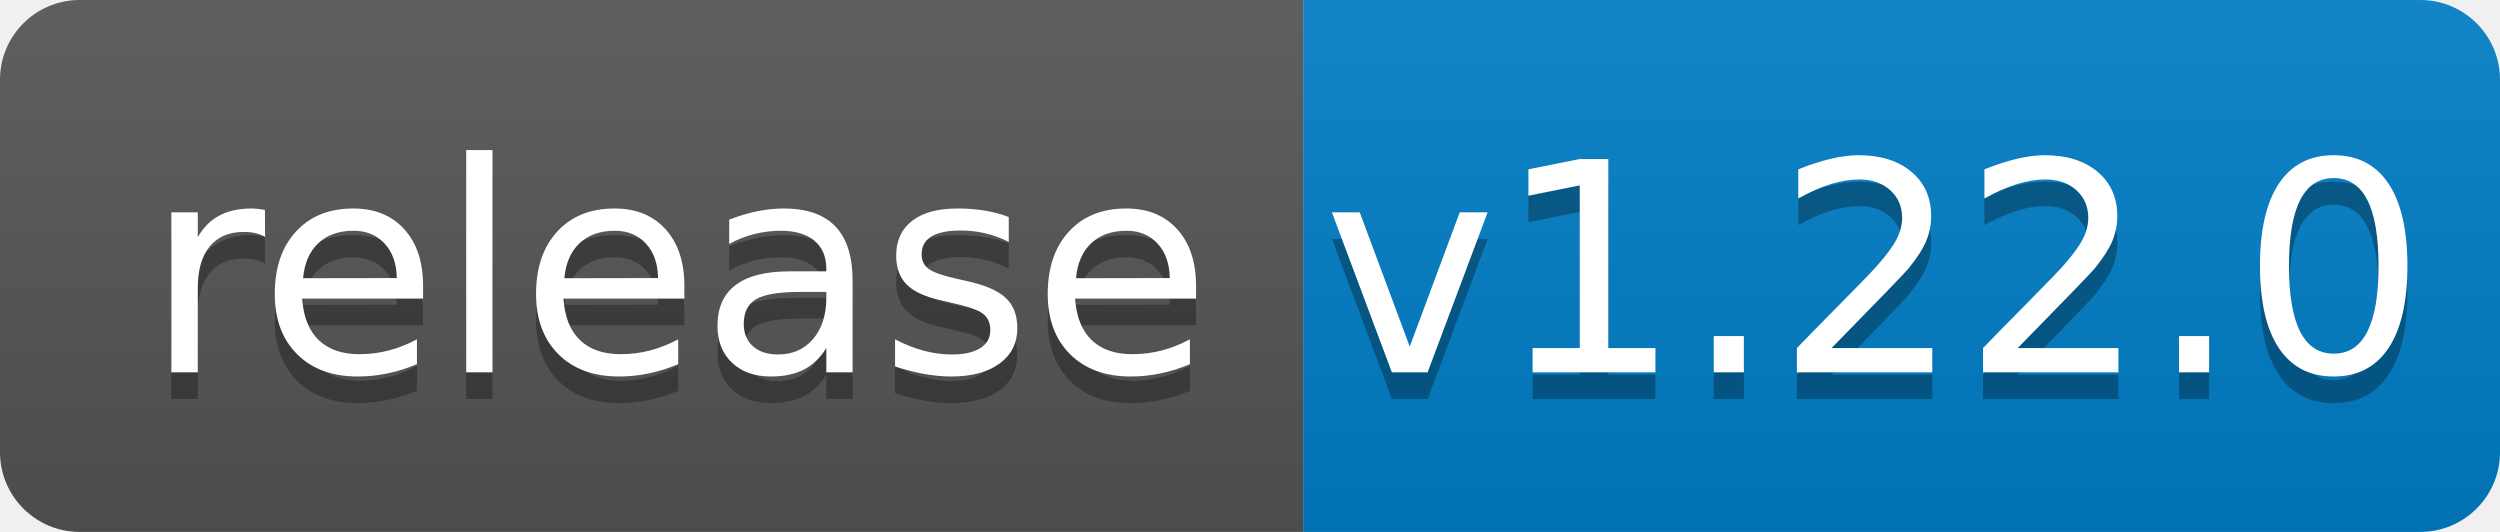
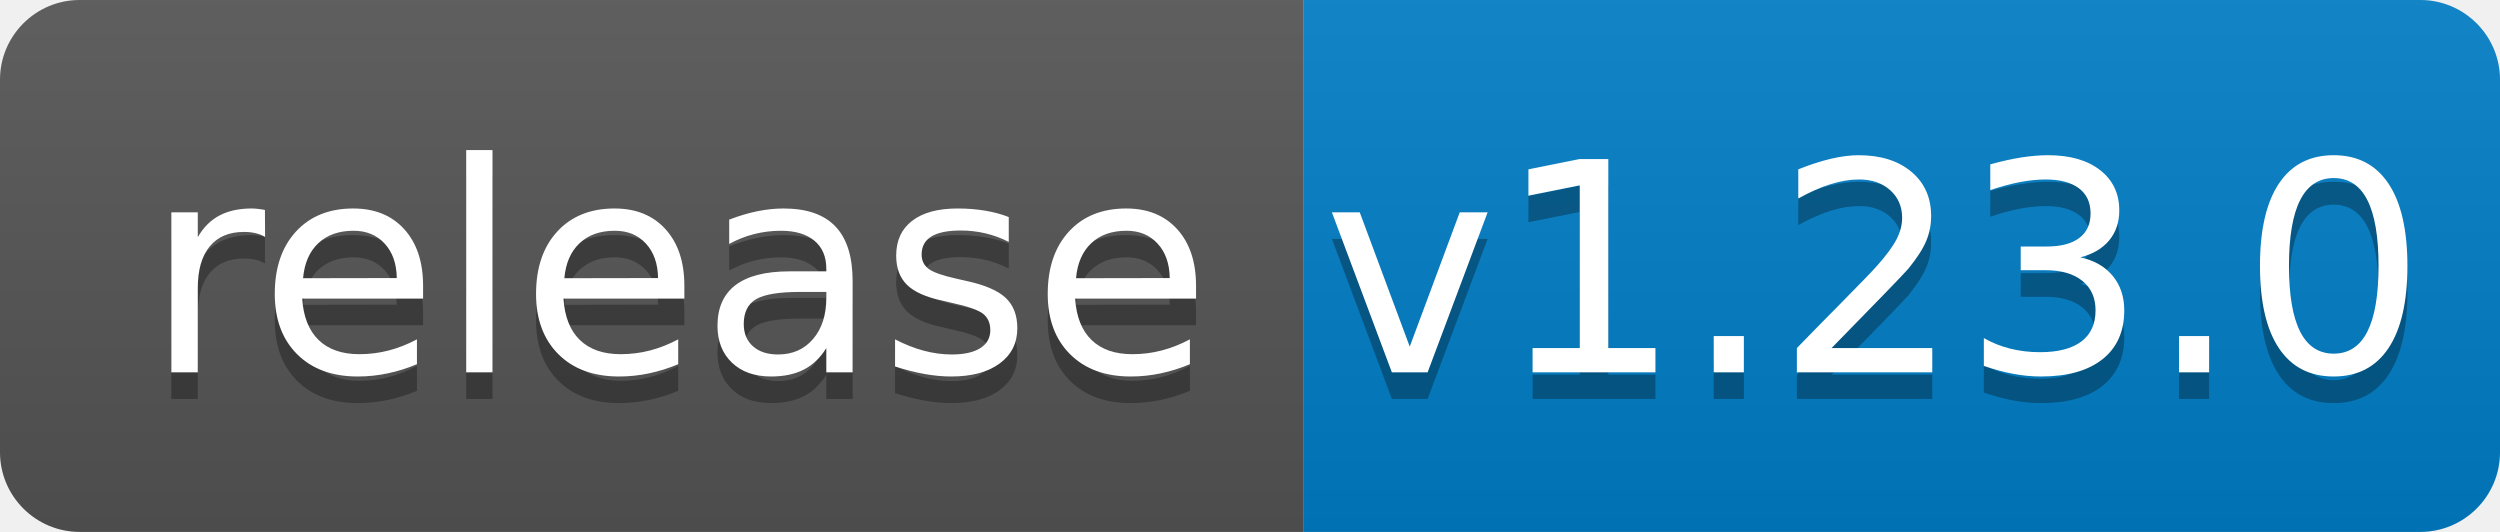
<svg xmlns="http://www.w3.org/2000/svg" width="94" height="20">
  <linearGradient id="b" x2="0" y2="100%">
    <stop offset="0" stop-color="#bbb" stop-opacity=".1" />
    <stop offset="1" stop-opacity=".1" />
  </linearGradient>
  <clipPath id="a">
    <rect width="94" height="20" rx="3" fill="#fff" />
  </clipPath>
  <g clip-path="url(#a)">
    <path fill="#555" d="M0 0h49v20H0z" />
    <path fill="#007ec6" d="M49 0h45v20H49z" />
    <path fill="url(#b)" d="M0 0h94v20H0z" />
  </g>
  <g fill="#fff" text-anchor="middle" font-family="DejaVu Sans,Verdana,Geneva,sans-serif" font-size="110">
    <text x="255" y="150" fill="#010101" fill-opacity=".3" transform="scale(.1)" textLength="390">release</text>
    <text x="255" y="140" transform="scale(.1)" textLength="390">release</text>
-     <text x="705" y="150" fill="#010101" fill-opacity=".3" transform="scale(.1)" textLength="350">v1.22.0</text>
-     <text x="705" y="140" transform="scale(.1)" textLength="350">v1.22.0</text>
+     <text x="705" y="150" fill="#010101" fill-opacity=".3" transform="scale(.1)" textLength="350">v1.23.0</text>
+     <text x="705" y="140" transform="scale(.1)" textLength="350">v1.23.0</text>
  </g>
</svg>
